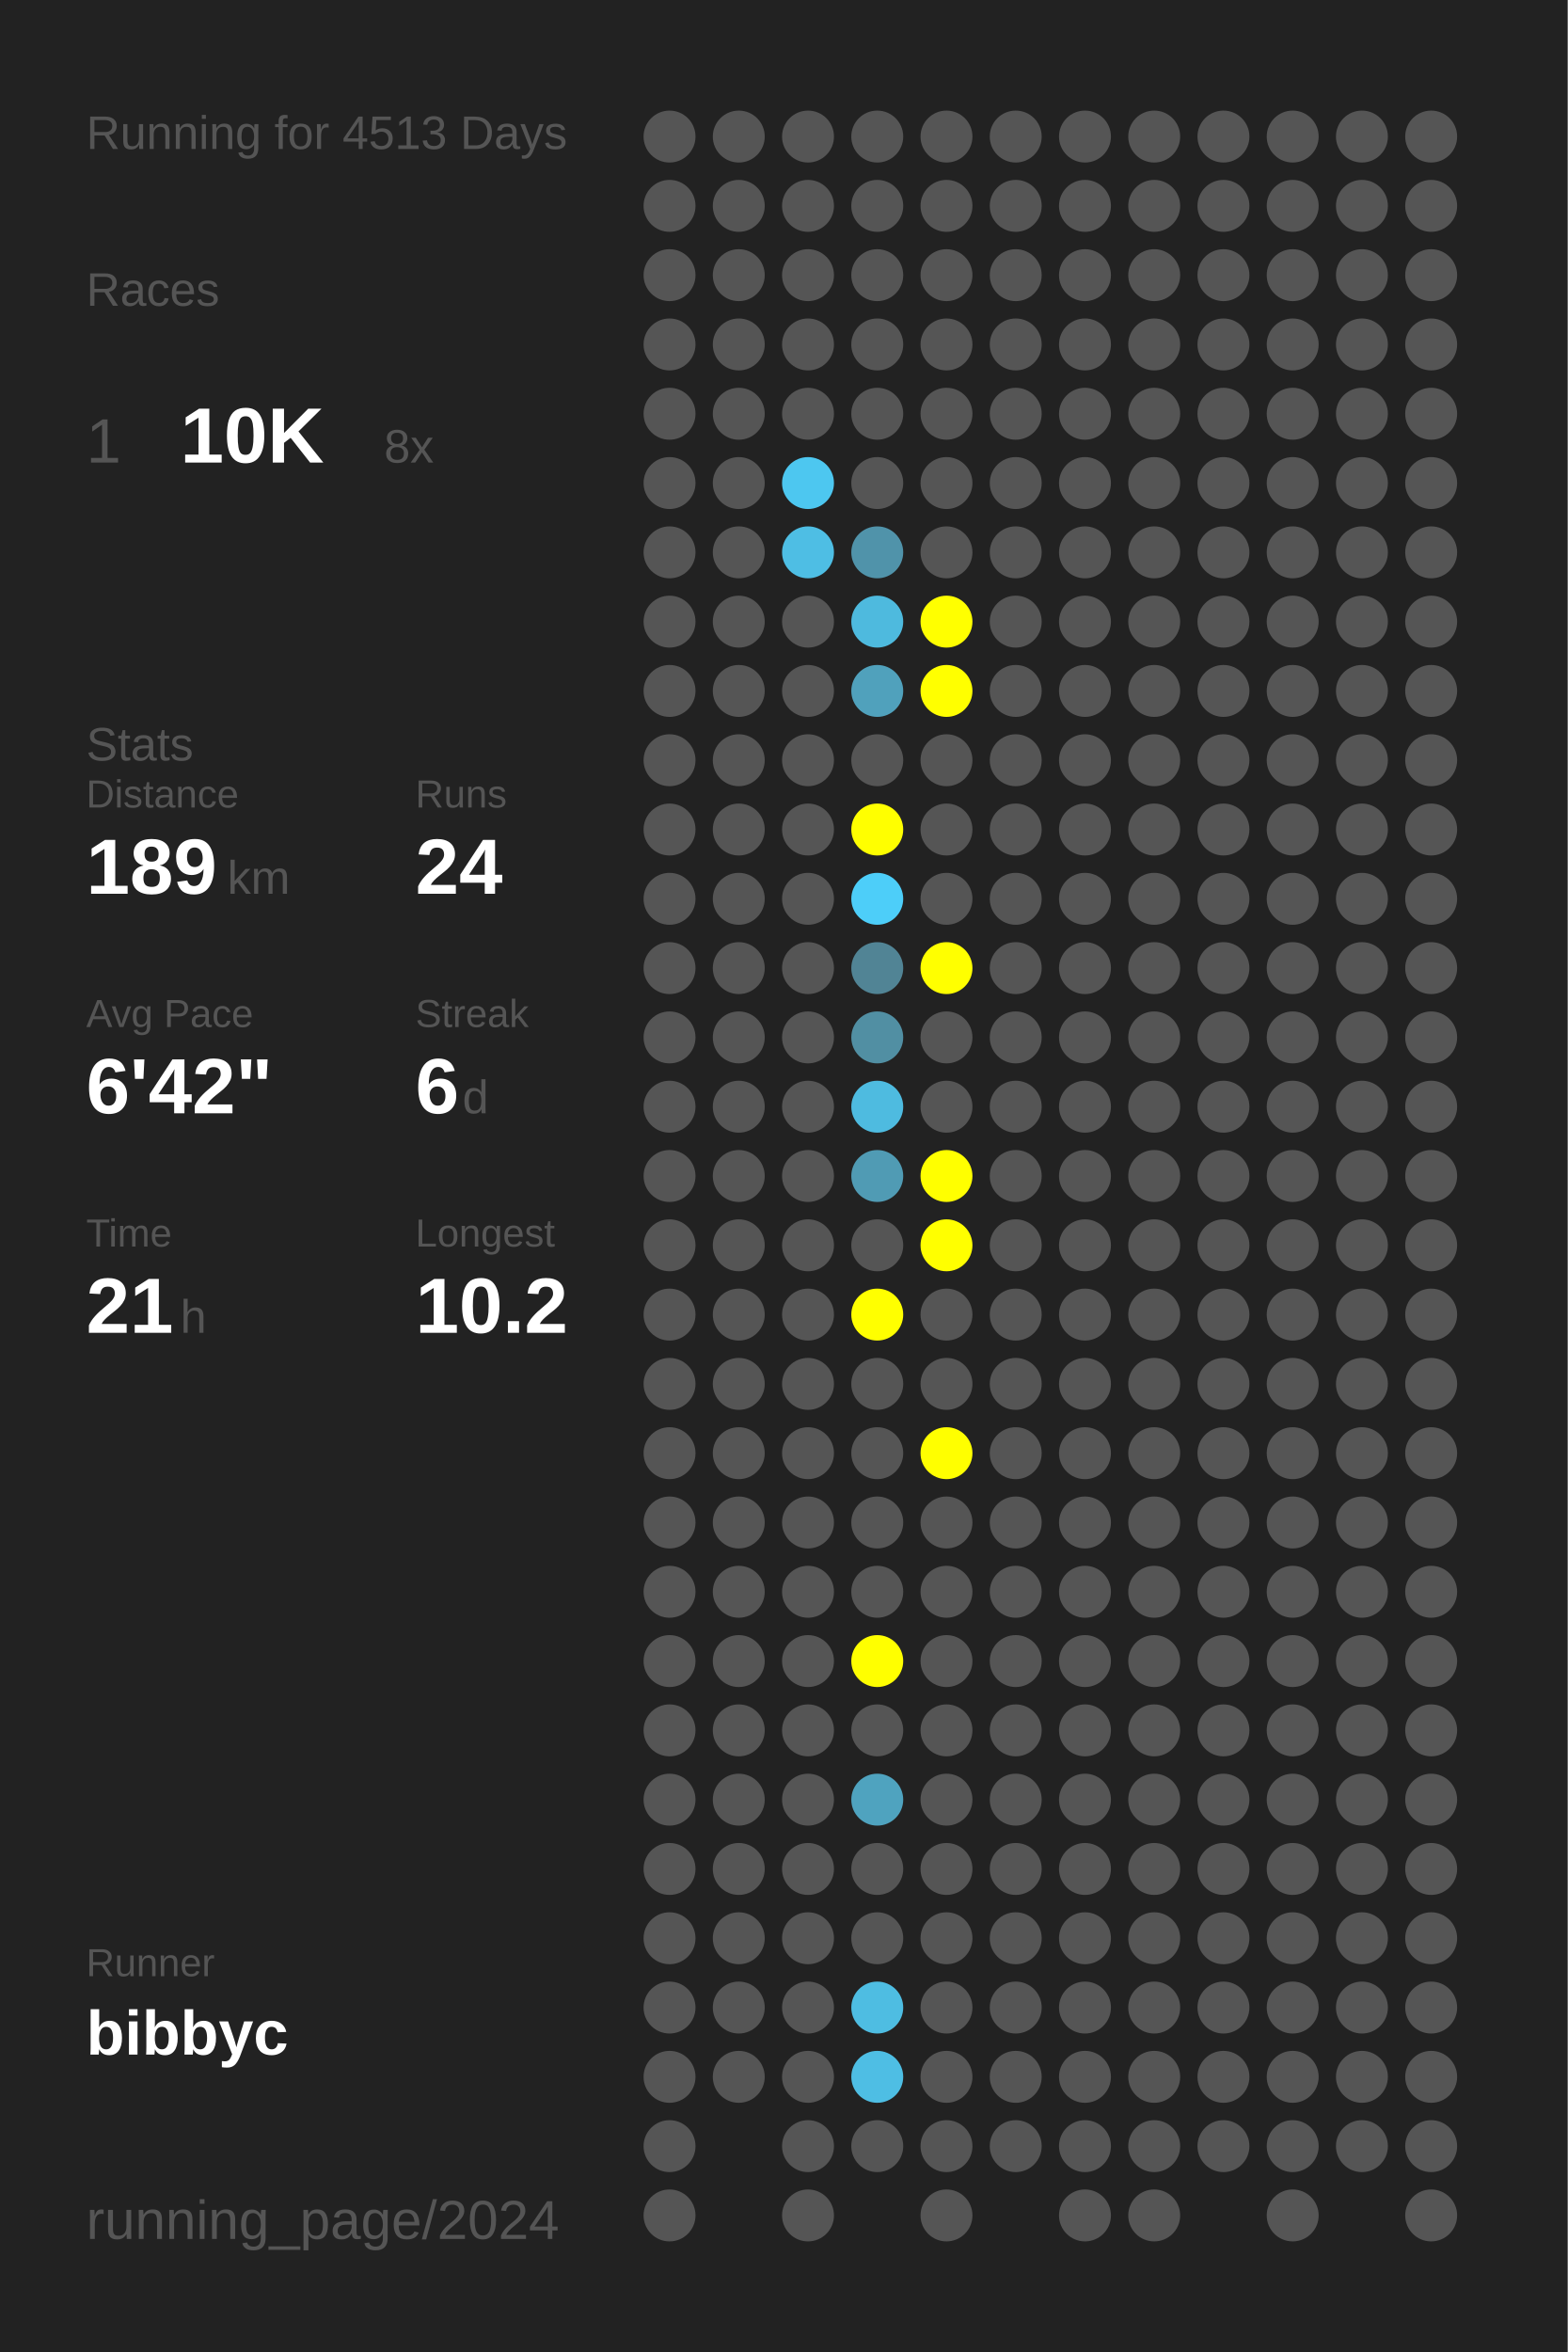
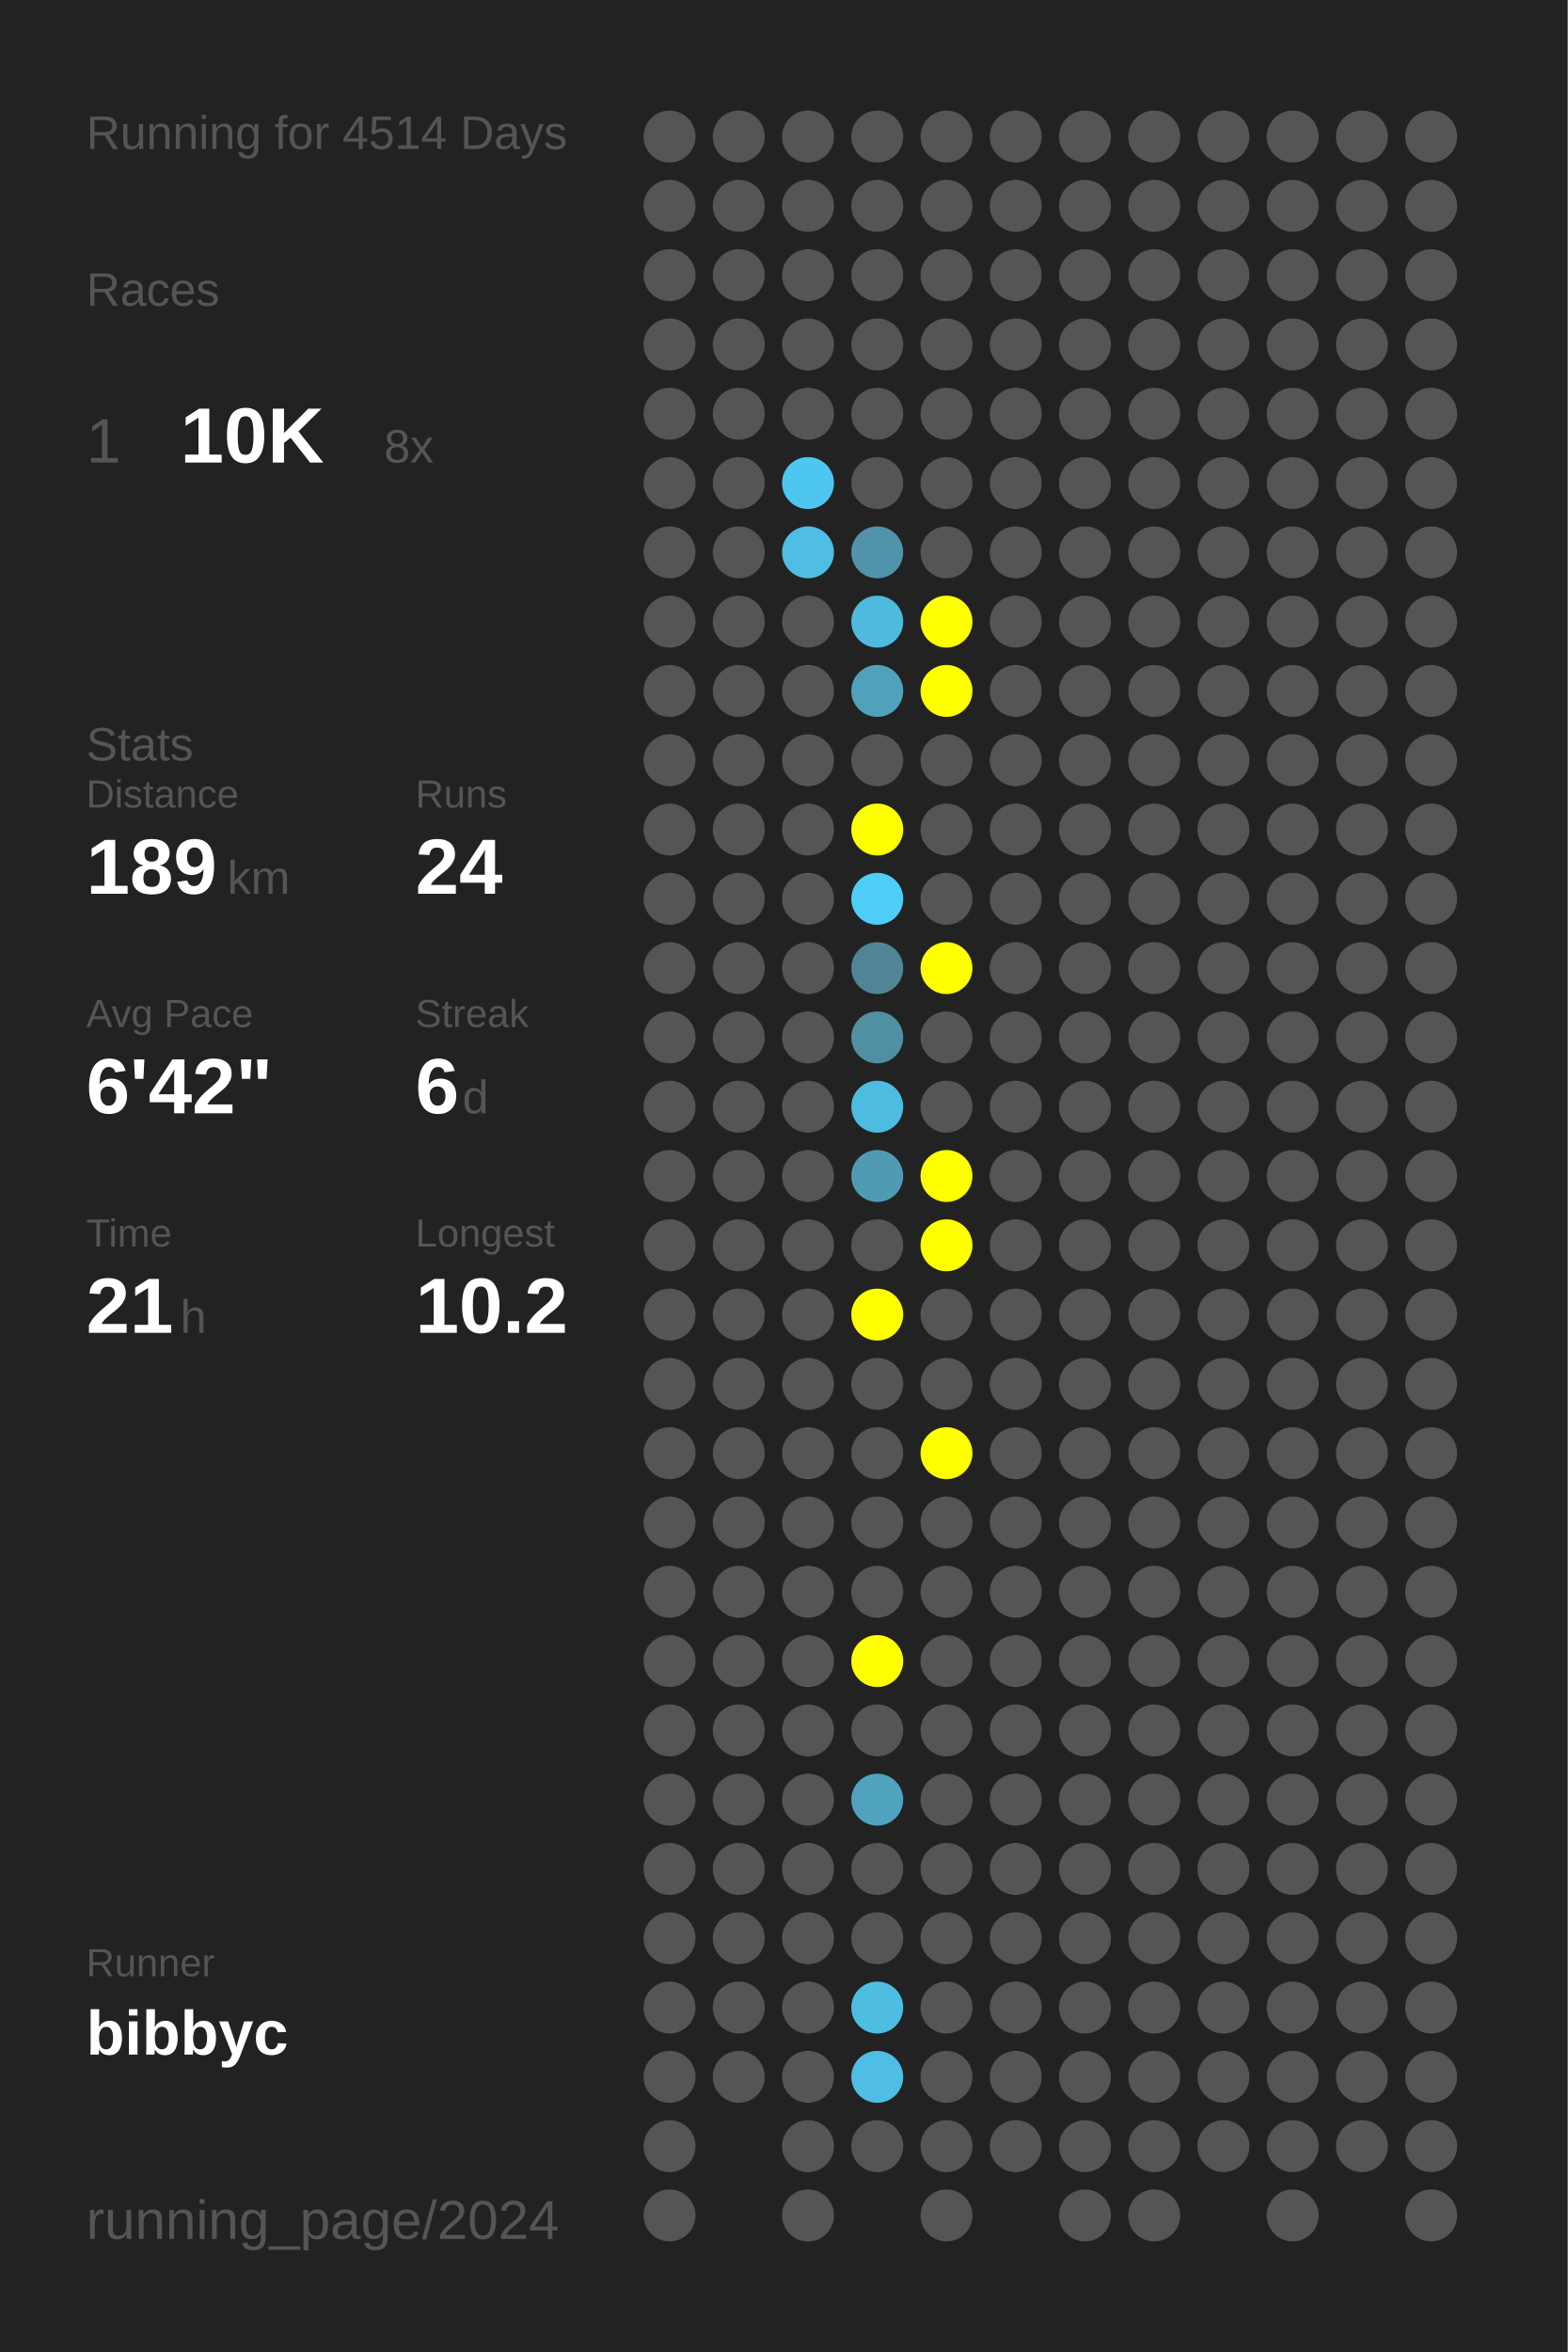
<svg xmlns="http://www.w3.org/2000/svg" baseProfile="full" height="300mm" version="1.1" viewBox="0,0,200,300" width="200mm">
  <defs />
  <rect fill="#222222" height="300" width="200" x="0" y="0" />
-   <text fill="#555555" style="font-size:6px; font-family:Arial;" x="11" y="19">Running for 4513 Days</text>
+   <text fill="#555555" style="font-size:6px; font-family:Arial;" x="11" y="19">Running for 4514 Days</text>
  <text fill="#555555" style="font-size:6px; font-family:Arial;" x="11" y="39">Races</text>
  <text fill="#555555" style="font-size:8px; font-family:Arial;" x="11" y="59">1</text>
  <text fill="#FFFFFF" style="font-size:10px; font-family:Arial; font-weight:bold;" x="23" y="59">10K</text>
  <text fill="#555555" style="font-size:6px; font-family:Arial;" x="49" y="59">8x</text>
  <text fill="#555555" style="font-size:6px; font-family:Arial;" x="11" y="97">Stats</text>
  <text fill="#555555" style="font-size:5px; font-family:Arial;" x="11" y="103">Distance</text>
  <text fill="#FFFFFF" style="font-size:10px; font-family:Arial; font-weight:bold;" x="11" y="114">189</text>
  <text fill="#555555" style="font-size:6px; font-family:Arial;" x="29" y="114">km</text>
  <text fill="#555555" style="font-size:5px; font-family:Arial;" x="53" y="103">Runs</text>
  <text fill="#FFFFFF" style="font-size:10px; font-family:Arial; font-weight:bold;" x="53" y="114">24</text>
  <text fill="#555555" style="font-size:5px; font-family:Arial;" x="11" y="131">Avg Pace</text>
  <text fill="#FFFFFF" style="font-size:10px; font-family:Arial; font-weight:bold;" x="11" y="142">6'42"</text>
  <text fill="#555555" style="font-size:5px; font-family:Arial;" x="53" y="131">Streak</text>
  <text fill="#FFFFFF" style="font-size:10px; font-family:Arial; font-weight:bold;" x="53" y="142">6</text>
  <text fill="#555555" style="font-size:6px; font-family:Arial;" x="59" y="142">d</text>
  <text fill="#555555" style="font-size:5px; font-family:Arial;" x="11" y="159">Time</text>
  <text fill="#FFFFFF" style="font-size:10px; font-family:Arial; font-weight:bold;" x="11" y="170">21</text>
  <text fill="#555555" style="font-size:6px; font-family:Arial;" x="23" y="170">h</text>
  <text fill="#555555" style="font-size:5px; font-family:Arial;" x="53" y="159">Longest</text>
  <text fill="#FFFFFF" style="font-size:10px; font-family:Arial; font-weight:bold;" x="53" y="170">10.2</text>
  <text fill="#555555" style="font-size:5px; font-family:Arial;" x="11" y="252.065">Runner</text>
  <text fill="#FFFFFF" style="font-size:8px; font-family:Arial; font-weight:bold;" x="11" y="262.065">bibbyc</text>
  <text fill="#555555" style="font-size:7px; font-family:Arial;" x="11" y="285.581">running_page/2024</text>
  <circle cx="85.417" cy="17.419" fill="#555555" r="3.312" />
  <circle cx="85.417" cy="26.258" fill="#555555" r="3.312" />
  <circle cx="85.417" cy="35.097" fill="#555555" r="3.312" />
  <circle cx="85.417" cy="43.935" fill="#555555" r="3.312" />
  <circle cx="85.417" cy="52.774" fill="#555555" r="3.312" />
  <circle cx="85.417" cy="61.613" fill="#555555" r="3.312" />
  <circle cx="85.417" cy="70.452" fill="#555555" r="3.312" />
  <circle cx="85.417" cy="79.29" fill="#555555" r="3.312" />
  <circle cx="85.417" cy="88.129" fill="#555555" r="3.312" />
  <circle cx="85.417" cy="96.968" fill="#555555" r="3.312" />
  <circle cx="85.417" cy="105.806" fill="#555555" r="3.312" />
  <circle cx="85.417" cy="114.645" fill="#555555" r="3.312" />
  <circle cx="85.417" cy="123.484" fill="#555555" r="3.312" />
  <circle cx="85.417" cy="132.323" fill="#555555" r="3.312" />
  <circle cx="85.417" cy="141.161" fill="#555555" r="3.312" />
  <circle cx="85.417" cy="150" fill="#555555" r="3.312" />
  <circle cx="85.417" cy="158.839" fill="#555555" r="3.312" />
  <circle cx="85.417" cy="167.677" fill="#555555" r="3.312" />
  <circle cx="85.417" cy="176.516" fill="#555555" r="3.312" />
  <circle cx="85.417" cy="185.355" fill="#555555" r="3.312" />
  <circle cx="85.417" cy="194.194" fill="#555555" r="3.312" />
  <circle cx="85.417" cy="203.032" fill="#555555" r="3.312" />
  <circle cx="85.417" cy="211.871" fill="#555555" r="3.312" />
  <circle cx="85.417" cy="220.71" fill="#555555" r="3.312" />
  <circle cx="85.417" cy="229.548" fill="#555555" r="3.312" />
  <circle cx="85.417" cy="238.387" fill="#555555" r="3.312" />
  <circle cx="85.417" cy="247.226" fill="#555555" r="3.312" />
  <circle cx="85.417" cy="256.065" fill="#555555" r="3.312" />
  <circle cx="85.417" cy="264.903" fill="#555555" r="3.312" />
  <circle cx="85.417" cy="273.742" fill="#555555" r="3.312" />
  <circle cx="85.417" cy="282.581" fill="#555555" r="3.312" />
  <circle cx="94.25" cy="17.419" fill="#555555" r="3.312" />
  <circle cx="94.25" cy="26.258" fill="#555555" r="3.312" />
  <circle cx="94.25" cy="35.097" fill="#555555" r="3.312" />
  <circle cx="94.25" cy="43.935" fill="#555555" r="3.312" />
  <circle cx="94.25" cy="52.774" fill="#555555" r="3.312" />
  <circle cx="94.25" cy="61.613" fill="#555555" r="3.312" />
  <circle cx="94.25" cy="70.452" fill="#555555" r="3.312" />
  <circle cx="94.25" cy="79.29" fill="#555555" r="3.312" />
  <circle cx="94.25" cy="88.129" fill="#555555" r="3.312" />
  <circle cx="94.25" cy="96.968" fill="#555555" r="3.312" />
  <circle cx="94.25" cy="105.806" fill="#555555" r="3.312" />
  <circle cx="94.25" cy="114.645" fill="#555555" r="3.312" />
  <circle cx="94.25" cy="123.484" fill="#555555" r="3.312" />
  <circle cx="94.25" cy="132.323" fill="#555555" r="3.312" />
  <circle cx="94.25" cy="141.161" fill="#555555" r="3.312" />
  <circle cx="94.25" cy="150" fill="#555555" r="3.312" />
  <circle cx="94.25" cy="158.839" fill="#555555" r="3.312" />
  <circle cx="94.25" cy="167.677" fill="#555555" r="3.312" />
  <circle cx="94.25" cy="176.516" fill="#555555" r="3.312" />
  <circle cx="94.25" cy="185.355" fill="#555555" r="3.312" />
  <circle cx="94.25" cy="194.194" fill="#555555" r="3.312" />
  <circle cx="94.25" cy="203.032" fill="#555555" r="3.312" />
  <circle cx="94.25" cy="211.871" fill="#555555" r="3.312" />
  <circle cx="94.25" cy="220.71" fill="#555555" r="3.312" />
  <circle cx="94.25" cy="229.548" fill="#555555" r="3.312" />
  <circle cx="94.25" cy="238.387" fill="#555555" r="3.312" />
  <circle cx="94.25" cy="247.226" fill="#555555" r="3.312" />
  <circle cx="94.25" cy="256.065" fill="#555555" r="3.312" />
  <circle cx="94.25" cy="264.903" fill="#555555" r="3.312" />
  <circle cx="103.083" cy="17.419" fill="#555555" r="3.312" />
  <circle cx="103.083" cy="26.258" fill="#555555" r="3.312" />
  <circle cx="103.083" cy="35.097" fill="#555555" r="3.312" />
  <circle cx="103.083" cy="43.935" fill="#555555" r="3.312" />
  <circle cx="103.083" cy="52.774" fill="#555555" r="3.312" />
  <circle cx="103.083" cy="61.613" fill="#4dc7f0" r="3.312" />
  <circle cx="103.083" cy="70.452" fill="#4ebee4" r="3.312" />
  <circle cx="103.083" cy="79.29" fill="#555555" r="3.312" />
  <circle cx="103.083" cy="88.129" fill="#555555" r="3.312" />
  <circle cx="103.083" cy="96.968" fill="#555555" r="3.312" />
  <circle cx="103.083" cy="105.806" fill="#555555" r="3.312" />
  <circle cx="103.083" cy="114.645" fill="#555555" r="3.312" />
  <circle cx="103.083" cy="123.484" fill="#555555" r="3.312" />
  <circle cx="103.083" cy="132.323" fill="#555555" r="3.312" />
  <circle cx="103.083" cy="141.161" fill="#555555" r="3.312" />
  <circle cx="103.083" cy="150" fill="#555555" r="3.312" />
  <circle cx="103.083" cy="158.839" fill="#555555" r="3.312" />
  <circle cx="103.083" cy="167.677" fill="#555555" r="3.312" />
  <circle cx="103.083" cy="176.516" fill="#555555" r="3.312" />
  <circle cx="103.083" cy="185.355" fill="#555555" r="3.312" />
  <circle cx="103.083" cy="194.194" fill="#555555" r="3.312" />
  <circle cx="103.083" cy="203.032" fill="#555555" r="3.312" />
  <circle cx="103.083" cy="211.871" fill="#555555" r="3.312" />
  <circle cx="103.083" cy="220.71" fill="#555555" r="3.312" />
  <circle cx="103.083" cy="229.548" fill="#555555" r="3.312" />
  <circle cx="103.083" cy="238.387" fill="#555555" r="3.312" />
  <circle cx="103.083" cy="247.226" fill="#555555" r="3.312" />
  <circle cx="103.083" cy="256.065" fill="#555555" r="3.312" />
  <circle cx="103.083" cy="264.903" fill="#555555" r="3.312" />
  <circle cx="103.083" cy="273.742" fill="#555555" r="3.312" />
  <circle cx="103.083" cy="282.581" fill="#555555" r="3.312" />
  <circle cx="111.917" cy="17.419" fill="#555555" r="3.312" />
  <circle cx="111.917" cy="26.258" fill="#555555" r="3.312" />
  <circle cx="111.917" cy="35.097" fill="#555555" r="3.312" />
  <circle cx="111.917" cy="43.935" fill="#555555" r="3.312" />
  <circle cx="111.917" cy="52.774" fill="#555555" r="3.312" />
  <circle cx="111.917" cy="61.613" fill="#555555" r="3.312" />
  <circle cx="111.917" cy="70.452" fill="#5093aa" r="3.312" />
  <circle cx="111.917" cy="79.29" fill="#4ebade" r="3.312" />
  <circle cx="111.917" cy="88.129" fill="#50a1bc" r="3.312" />
  <circle cx="111.917" cy="96.968" fill="#555555" r="3.312" />
  <circle cx="111.917" cy="105.806" fill="#FFFF00" r="3.312" />
  <circle cx="111.917" cy="114.645" fill="#4dcef9" r="3.312" />
  <circle cx="111.917" cy="123.484" fill="#518495" r="3.312" />
  <circle cx="111.917" cy="132.323" fill="#518fa3" r="3.312" />
  <circle cx="111.917" cy="141.161" fill="#4ebbe0" r="3.312" />
  <circle cx="111.917" cy="150" fill="#509bb4" r="3.312" />
  <circle cx="111.917" cy="158.839" fill="#555555" r="3.312" />
  <circle cx="111.917" cy="167.677" fill="#FFFF00" r="3.312" />
  <circle cx="111.917" cy="176.516" fill="#555555" r="3.312" />
  <circle cx="111.917" cy="185.355" fill="#555555" r="3.312" />
  <circle cx="111.917" cy="194.194" fill="#555555" r="3.312" />
  <circle cx="111.917" cy="203.032" fill="#555555" r="3.312" />
  <circle cx="111.917" cy="211.871" fill="#FFFF00" r="3.312" />
  <circle cx="111.917" cy="220.71" fill="#555555" r="3.312" />
  <circle cx="111.917" cy="229.548" fill="#4fa3bf" r="3.312" />
  <circle cx="111.917" cy="238.387" fill="#555555" r="3.312" />
  <circle cx="111.917" cy="247.226" fill="#555555" r="3.312" />
  <circle cx="111.917" cy="256.065" fill="#4ebde2" r="3.312" />
  <circle cx="111.917" cy="264.903" fill="#4ebee4" r="3.312" />
  <circle cx="111.917" cy="273.742" fill="#555555" r="3.312" />
  <circle cx="120.75" cy="17.419" fill="#555555" r="3.312" />
  <circle cx="120.75" cy="26.258" fill="#555555" r="3.312" />
  <circle cx="120.75" cy="35.097" fill="#555555" r="3.312" />
  <circle cx="120.75" cy="43.935" fill="#555555" r="3.312" />
  <circle cx="120.75" cy="52.774" fill="#555555" r="3.312" />
  <circle cx="120.75" cy="61.613" fill="#555555" r="3.312" />
  <circle cx="120.75" cy="70.452" fill="#555555" r="3.312" />
  <circle cx="120.75" cy="79.29" fill="#FFFF00" r="3.312" />
  <circle cx="120.75" cy="88.129" fill="#FFFF00" r="3.312" />
  <circle cx="120.75" cy="96.968" fill="#555555" r="3.312" />
  <circle cx="120.75" cy="105.806" fill="#555555" r="3.312" />
  <circle cx="120.75" cy="114.645" fill="#555555" r="3.312" />
  <circle cx="120.75" cy="123.484" fill="#FFFF00" r="3.312" />
  <circle cx="120.75" cy="132.323" fill="#555555" r="3.312" />
  <circle cx="120.75" cy="141.161" fill="#555555" r="3.312" />
  <circle cx="120.75" cy="150" fill="#FFFF00" r="3.312" />
  <circle cx="120.75" cy="158.839" fill="#FFFF00" r="3.312" />
  <circle cx="120.75" cy="167.677" fill="#555555" r="3.312" />
  <circle cx="120.75" cy="176.516" fill="#555555" r="3.312" />
  <circle cx="120.75" cy="185.355" fill="#FFFF00" r="3.312" />
  <circle cx="120.75" cy="194.194" fill="#555555" r="3.312" />
  <circle cx="120.75" cy="203.032" fill="#555555" r="3.312" />
  <circle cx="120.75" cy="211.871" fill="#555555" r="3.312" />
  <circle cx="120.75" cy="220.71" fill="#555555" r="3.312" />
  <circle cx="120.75" cy="229.548" fill="#555555" r="3.312" />
  <circle cx="120.75" cy="238.387" fill="#555555" r="3.312" />
  <circle cx="120.75" cy="247.226" fill="#555555" r="3.312" />
  <circle cx="120.75" cy="256.065" fill="#555555" r="3.312" />
  <circle cx="120.75" cy="264.903" fill="#555555" r="3.312" />
  <circle cx="120.75" cy="273.742" fill="#555555" r="3.312" />
  <circle cx="120.75" cy="282.581" fill="#555555" r="3.312" />
  <circle cx="129.583" cy="17.419" fill="#555555" r="3.312" />
  <circle cx="129.583" cy="26.258" fill="#555555" r="3.312" />
  <circle cx="129.583" cy="35.097" fill="#555555" r="3.312" />
  <circle cx="129.583" cy="43.935" fill="#555555" r="3.312" />
  <circle cx="129.583" cy="52.774" fill="#555555" r="3.312" />
  <circle cx="129.583" cy="61.613" fill="#555555" r="3.312" />
  <circle cx="129.583" cy="70.452" fill="#555555" r="3.312" />
  <circle cx="129.583" cy="79.29" fill="#555555" r="3.312" />
  <circle cx="129.583" cy="88.129" fill="#555555" r="3.312" />
  <circle cx="129.583" cy="96.968" fill="#555555" r="3.312" />
  <circle cx="129.583" cy="105.806" fill="#555555" r="3.312" />
  <circle cx="129.583" cy="114.645" fill="#555555" r="3.312" />
  <circle cx="129.583" cy="123.484" fill="#555555" r="3.312" />
  <circle cx="129.583" cy="132.323" fill="#555555" r="3.312" />
  <circle cx="129.583" cy="141.161" fill="#555555" r="3.312" />
  <circle cx="129.583" cy="150" fill="#555555" r="3.312" />
  <circle cx="129.583" cy="158.839" fill="#555555" r="3.312" />
  <circle cx="129.583" cy="167.677" fill="#555555" r="3.312" />
  <circle cx="129.583" cy="176.516" fill="#555555" r="3.312" />
  <circle cx="129.583" cy="185.355" fill="#555555" r="3.312" />
  <circle cx="129.583" cy="194.194" fill="#555555" r="3.312" />
  <circle cx="129.583" cy="203.032" fill="#555555" r="3.312" />
  <circle cx="129.583" cy="211.871" fill="#555555" r="3.312" />
  <circle cx="129.583" cy="220.71" fill="#555555" r="3.312" />
  <circle cx="129.583" cy="229.548" fill="#555555" r="3.312" />
  <circle cx="129.583" cy="238.387" fill="#555555" r="3.312" />
  <circle cx="129.583" cy="247.226" fill="#555555" r="3.312" />
  <circle cx="129.583" cy="256.065" fill="#555555" r="3.312" />
  <circle cx="129.583" cy="264.903" fill="#555555" r="3.312" />
  <circle cx="129.583" cy="273.742" fill="#555555" r="3.312" />
  <circle cx="138.417" cy="17.419" fill="#555555" r="3.312" />
  <circle cx="138.417" cy="26.258" fill="#555555" r="3.312" />
  <circle cx="138.417" cy="35.097" fill="#555555" r="3.312" />
  <circle cx="138.417" cy="43.935" fill="#555555" r="3.312" />
  <circle cx="138.417" cy="52.774" fill="#555555" r="3.312" />
  <circle cx="138.417" cy="61.613" fill="#555555" r="3.312" />
  <circle cx="138.417" cy="70.452" fill="#555555" r="3.312" />
  <circle cx="138.417" cy="79.29" fill="#555555" r="3.312" />
  <circle cx="138.417" cy="88.129" fill="#555555" r="3.312" />
  <circle cx="138.417" cy="96.968" fill="#555555" r="3.312" />
  <circle cx="138.417" cy="105.806" fill="#555555" r="3.312" />
  <circle cx="138.417" cy="114.645" fill="#555555" r="3.312" />
  <circle cx="138.417" cy="123.484" fill="#555555" r="3.312" />
  <circle cx="138.417" cy="132.323" fill="#555555" r="3.312" />
  <circle cx="138.417" cy="141.161" fill="#555555" r="3.312" />
  <circle cx="138.417" cy="150" fill="#555555" r="3.312" />
  <circle cx="138.417" cy="158.839" fill="#555555" r="3.312" />
  <circle cx="138.417" cy="167.677" fill="#555555" r="3.312" />
  <circle cx="138.417" cy="176.516" fill="#555555" r="3.312" />
  <circle cx="138.417" cy="185.355" fill="#555555" r="3.312" />
  <circle cx="138.417" cy="194.194" fill="#555555" r="3.312" />
  <circle cx="138.417" cy="203.032" fill="#555555" r="3.312" />
  <circle cx="138.417" cy="211.871" fill="#555555" r="3.312" />
  <circle cx="138.417" cy="220.71" fill="#555555" r="3.312" />
  <circle cx="138.417" cy="229.548" fill="#555555" r="3.312" />
  <circle cx="138.417" cy="238.387" fill="#555555" r="3.312" />
  <circle cx="138.417" cy="247.226" fill="#555555" r="3.312" />
  <circle cx="138.417" cy="256.065" fill="#555555" r="3.312" />
  <circle cx="138.417" cy="264.903" fill="#555555" r="3.312" />
  <circle cx="138.417" cy="273.742" fill="#555555" r="3.312" />
  <circle cx="138.417" cy="282.581" fill="#555555" r="3.312" />
  <circle cx="147.25" cy="17.419" fill="#555555" r="3.312" />
  <circle cx="147.25" cy="26.258" fill="#555555" r="3.312" />
  <circle cx="147.25" cy="35.097" fill="#555555" r="3.312" />
  <circle cx="147.25" cy="43.935" fill="#555555" r="3.312" />
  <circle cx="147.25" cy="52.774" fill="#555555" r="3.312" />
  <circle cx="147.25" cy="61.613" fill="#555555" r="3.312" />
  <circle cx="147.25" cy="70.452" fill="#555555" r="3.312" />
  <circle cx="147.25" cy="79.29" fill="#555555" r="3.312" />
  <circle cx="147.25" cy="88.129" fill="#555555" r="3.312" />
  <circle cx="147.25" cy="96.968" fill="#555555" r="3.312" />
  <circle cx="147.25" cy="105.806" fill="#555555" r="3.312" />
  <circle cx="147.25" cy="114.645" fill="#555555" r="3.312" />
  <circle cx="147.25" cy="123.484" fill="#555555" r="3.312" />
  <circle cx="147.25" cy="132.323" fill="#555555" r="3.312" />
  <circle cx="147.25" cy="141.161" fill="#555555" r="3.312" />
  <circle cx="147.25" cy="150" fill="#555555" r="3.312" />
  <circle cx="147.25" cy="158.839" fill="#555555" r="3.312" />
  <circle cx="147.25" cy="167.677" fill="#555555" r="3.312" />
  <circle cx="147.25" cy="176.516" fill="#555555" r="3.312" />
  <circle cx="147.25" cy="185.355" fill="#555555" r="3.312" />
  <circle cx="147.25" cy="194.194" fill="#555555" r="3.312" />
  <circle cx="147.25" cy="203.032" fill="#555555" r="3.312" />
  <circle cx="147.25" cy="211.871" fill="#555555" r="3.312" />
  <circle cx="147.25" cy="220.71" fill="#555555" r="3.312" />
  <circle cx="147.25" cy="229.548" fill="#555555" r="3.312" />
  <circle cx="147.25" cy="238.387" fill="#555555" r="3.312" />
  <circle cx="147.25" cy="247.226" fill="#555555" r="3.312" />
  <circle cx="147.25" cy="256.065" fill="#555555" r="3.312" />
  <circle cx="147.25" cy="264.903" fill="#555555" r="3.312" />
  <circle cx="147.25" cy="273.742" fill="#555555" r="3.312" />
  <circle cx="147.25" cy="282.581" fill="#555555" r="3.312" />
  <circle cx="156.083" cy="17.419" fill="#555555" r="3.312" />
  <circle cx="156.083" cy="26.258" fill="#555555" r="3.312" />
  <circle cx="156.083" cy="35.097" fill="#555555" r="3.312" />
  <circle cx="156.083" cy="43.935" fill="#555555" r="3.312" />
  <circle cx="156.083" cy="52.774" fill="#555555" r="3.312" />
  <circle cx="156.083" cy="61.613" fill="#555555" r="3.312" />
  <circle cx="156.083" cy="70.452" fill="#555555" r="3.312" />
  <circle cx="156.083" cy="79.29" fill="#555555" r="3.312" />
  <circle cx="156.083" cy="88.129" fill="#555555" r="3.312" />
  <circle cx="156.083" cy="96.968" fill="#555555" r="3.312" />
  <circle cx="156.083" cy="105.806" fill="#555555" r="3.312" />
  <circle cx="156.083" cy="114.645" fill="#555555" r="3.312" />
  <circle cx="156.083" cy="123.484" fill="#555555" r="3.312" />
  <circle cx="156.083" cy="132.323" fill="#555555" r="3.312" />
  <circle cx="156.083" cy="141.161" fill="#555555" r="3.312" />
  <circle cx="156.083" cy="150" fill="#555555" r="3.312" />
  <circle cx="156.083" cy="158.839" fill="#555555" r="3.312" />
  <circle cx="156.083" cy="167.677" fill="#555555" r="3.312" />
  <circle cx="156.083" cy="176.516" fill="#555555" r="3.312" />
  <circle cx="156.083" cy="185.355" fill="#555555" r="3.312" />
  <circle cx="156.083" cy="194.194" fill="#555555" r="3.312" />
  <circle cx="156.083" cy="203.032" fill="#555555" r="3.312" />
  <circle cx="156.083" cy="211.871" fill="#555555" r="3.312" />
  <circle cx="156.083" cy="220.71" fill="#555555" r="3.312" />
  <circle cx="156.083" cy="229.548" fill="#555555" r="3.312" />
  <circle cx="156.083" cy="238.387" fill="#555555" r="3.312" />
  <circle cx="156.083" cy="247.226" fill="#555555" r="3.312" />
  <circle cx="156.083" cy="256.065" fill="#555555" r="3.312" />
  <circle cx="156.083" cy="264.903" fill="#555555" r="3.312" />
  <circle cx="156.083" cy="273.742" fill="#555555" r="3.312" />
  <circle cx="164.917" cy="17.419" fill="#555555" r="3.312" />
  <circle cx="164.917" cy="26.258" fill="#555555" r="3.312" />
  <circle cx="164.917" cy="35.097" fill="#555555" r="3.312" />
  <circle cx="164.917" cy="43.935" fill="#555555" r="3.312" />
  <circle cx="164.917" cy="52.774" fill="#555555" r="3.312" />
  <circle cx="164.917" cy="61.613" fill="#555555" r="3.312" />
  <circle cx="164.917" cy="70.452" fill="#555555" r="3.312" />
  <circle cx="164.917" cy="79.29" fill="#555555" r="3.312" />
  <circle cx="164.917" cy="88.129" fill="#555555" r="3.312" />
  <circle cx="164.917" cy="96.968" fill="#555555" r="3.312" />
  <circle cx="164.917" cy="105.806" fill="#555555" r="3.312" />
  <circle cx="164.917" cy="114.645" fill="#555555" r="3.312" />
  <circle cx="164.917" cy="123.484" fill="#555555" r="3.312" />
  <circle cx="164.917" cy="132.323" fill="#555555" r="3.312" />
  <circle cx="164.917" cy="141.161" fill="#555555" r="3.312" />
  <circle cx="164.917" cy="150" fill="#555555" r="3.312" />
  <circle cx="164.917" cy="158.839" fill="#555555" r="3.312" />
  <circle cx="164.917" cy="167.677" fill="#555555" r="3.312" />
  <circle cx="164.917" cy="176.516" fill="#555555" r="3.312" />
  <circle cx="164.917" cy="185.355" fill="#555555" r="3.312" />
  <circle cx="164.917" cy="194.194" fill="#555555" r="3.312" />
  <circle cx="164.917" cy="203.032" fill="#555555" r="3.312" />
  <circle cx="164.917" cy="211.871" fill="#555555" r="3.312" />
  <circle cx="164.917" cy="220.71" fill="#555555" r="3.312" />
  <circle cx="164.917" cy="229.548" fill="#555555" r="3.312" />
  <circle cx="164.917" cy="238.387" fill="#555555" r="3.312" />
  <circle cx="164.917" cy="247.226" fill="#555555" r="3.312" />
  <circle cx="164.917" cy="256.065" fill="#555555" r="3.312" />
  <circle cx="164.917" cy="264.903" fill="#555555" r="3.312" />
  <circle cx="164.917" cy="273.742" fill="#555555" r="3.312" />
  <circle cx="164.917" cy="282.581" fill="#555555" r="3.312" />
  <circle cx="173.75" cy="17.419" fill="#555555" r="3.312" />
  <circle cx="173.75" cy="26.258" fill="#555555" r="3.312" />
  <circle cx="173.75" cy="35.097" fill="#555555" r="3.312" />
  <circle cx="173.75" cy="43.935" fill="#555555" r="3.312" />
  <circle cx="173.75" cy="52.774" fill="#555555" r="3.312" />
  <circle cx="173.75" cy="61.613" fill="#555555" r="3.312" />
  <circle cx="173.75" cy="70.452" fill="#555555" r="3.312" />
  <circle cx="173.75" cy="79.29" fill="#555555" r="3.312" />
  <circle cx="173.75" cy="88.129" fill="#555555" r="3.312" />
  <circle cx="173.75" cy="96.968" fill="#555555" r="3.312" />
  <circle cx="173.75" cy="105.806" fill="#555555" r="3.312" />
  <circle cx="173.75" cy="114.645" fill="#555555" r="3.312" />
  <circle cx="173.75" cy="123.484" fill="#555555" r="3.312" />
  <circle cx="173.75" cy="132.323" fill="#555555" r="3.312" />
  <circle cx="173.75" cy="141.161" fill="#555555" r="3.312" />
  <circle cx="173.75" cy="150" fill="#555555" r="3.312" />
  <circle cx="173.75" cy="158.839" fill="#555555" r="3.312" />
  <circle cx="173.75" cy="167.677" fill="#555555" r="3.312" />
  <circle cx="173.75" cy="176.516" fill="#555555" r="3.312" />
  <circle cx="173.75" cy="185.355" fill="#555555" r="3.312" />
  <circle cx="173.75" cy="194.194" fill="#555555" r="3.312" />
  <circle cx="173.75" cy="203.032" fill="#555555" r="3.312" />
  <circle cx="173.75" cy="211.871" fill="#555555" r="3.312" />
  <circle cx="173.75" cy="220.71" fill="#555555" r="3.312" />
  <circle cx="173.75" cy="229.548" fill="#555555" r="3.312" />
  <circle cx="173.75" cy="238.387" fill="#555555" r="3.312" />
  <circle cx="173.75" cy="247.226" fill="#555555" r="3.312" />
  <circle cx="173.75" cy="256.065" fill="#555555" r="3.312" />
  <circle cx="173.75" cy="264.903" fill="#555555" r="3.312" />
  <circle cx="173.75" cy="273.742" fill="#555555" r="3.312" />
  <circle cx="182.583" cy="17.419" fill="#555555" r="3.312" />
  <circle cx="182.583" cy="26.258" fill="#555555" r="3.312" />
  <circle cx="182.583" cy="35.097" fill="#555555" r="3.312" />
  <circle cx="182.583" cy="43.935" fill="#555555" r="3.312" />
  <circle cx="182.583" cy="52.774" fill="#555555" r="3.312" />
  <circle cx="182.583" cy="61.613" fill="#555555" r="3.312" />
  <circle cx="182.583" cy="70.452" fill="#555555" r="3.312" />
  <circle cx="182.583" cy="79.29" fill="#555555" r="3.312" />
  <circle cx="182.583" cy="88.129" fill="#555555" r="3.312" />
  <circle cx="182.583" cy="96.968" fill="#555555" r="3.312" />
  <circle cx="182.583" cy="105.806" fill="#555555" r="3.312" />
  <circle cx="182.583" cy="114.645" fill="#555555" r="3.312" />
  <circle cx="182.583" cy="123.484" fill="#555555" r="3.312" />
  <circle cx="182.583" cy="132.323" fill="#555555" r="3.312" />
  <circle cx="182.583" cy="141.161" fill="#555555" r="3.312" />
  <circle cx="182.583" cy="150" fill="#555555" r="3.312" />
  <circle cx="182.583" cy="158.839" fill="#555555" r="3.312" />
  <circle cx="182.583" cy="167.677" fill="#555555" r="3.312" />
  <circle cx="182.583" cy="176.516" fill="#555555" r="3.312" />
  <circle cx="182.583" cy="185.355" fill="#555555" r="3.312" />
  <circle cx="182.583" cy="194.194" fill="#555555" r="3.312" />
  <circle cx="182.583" cy="203.032" fill="#555555" r="3.312" />
  <circle cx="182.583" cy="211.871" fill="#555555" r="3.312" />
  <circle cx="182.583" cy="220.71" fill="#555555" r="3.312" />
  <circle cx="182.583" cy="229.548" fill="#555555" r="3.312" />
  <circle cx="182.583" cy="238.387" fill="#555555" r="3.312" />
  <circle cx="182.583" cy="247.226" fill="#555555" r="3.312" />
  <circle cx="182.583" cy="256.065" fill="#555555" r="3.312" />
  <circle cx="182.583" cy="264.903" fill="#555555" r="3.312" />
  <circle cx="182.583" cy="273.742" fill="#555555" r="3.312" />
  <circle cx="182.583" cy="282.581" fill="#555555" r="3.312" />
</svg>
